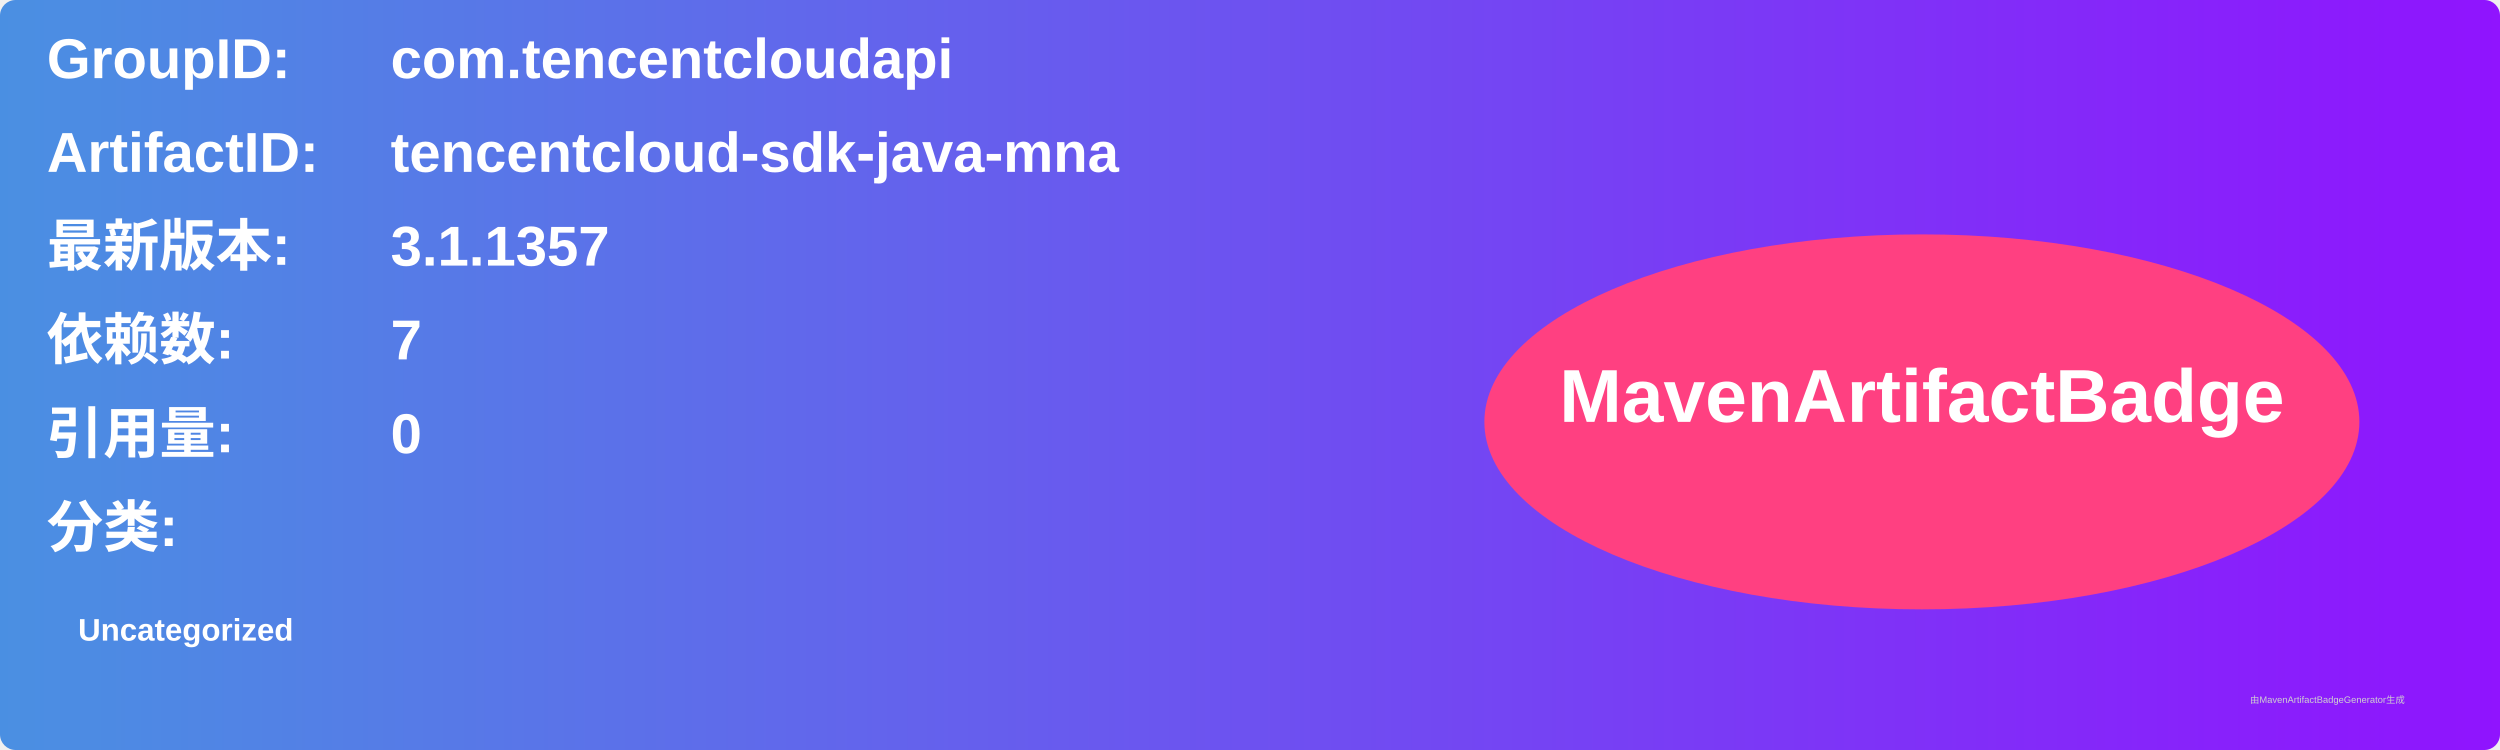
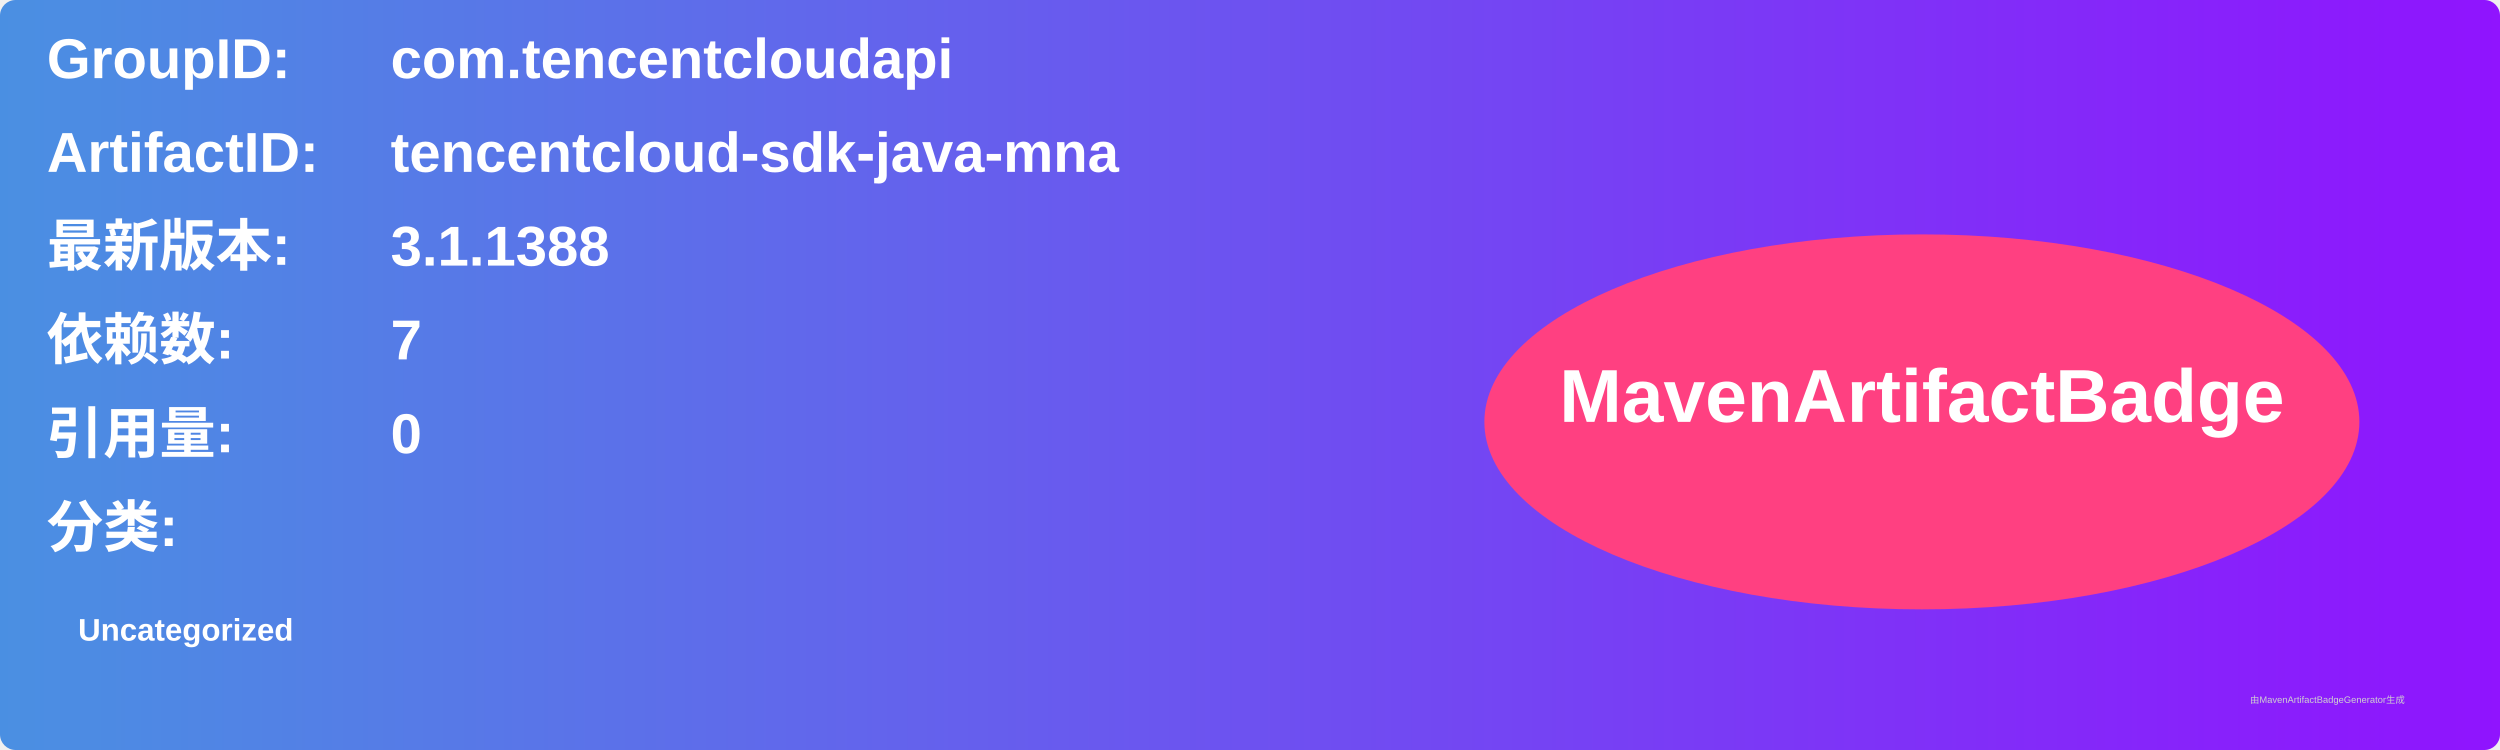
<svg xmlns="http://www.w3.org/2000/svg" width="800" height="240" viewBox="0 0 800 240">
  <linearGradient id="grad" x1="0%" y1="0%" x2="100%" y2="0%">
    <stop offset="0%" stop-color="#4a90e2" />
    <stop offset="100%" stop-color="#9013fe" />
  </linearGradient>
  <rect width="100%" height="100%" rx="5" ry="5" fill="url(#grad)" />
  <g transform="translate(15, 15)">
    <text x="0" y="10" font-family="Arial" font-size="18" fill="white" font-weight="bold" width="260">GroupID:</text>
    <text x="110" y="10" font-family="Arial" font-size="18" fill="white" font-weight="bold" width="460">com.tencentcloudapi</text>
    <text x="0" y="40" font-family="Arial" font-size="18" fill="white" font-weight="bold" width="260">ArtifactID:</text>
    <text x="110" y="40" font-family="Arial" font-size="18" fill="white" font-weight="bold" width="460">tencentcloud-sdk-java-mna</text>
    <text x="0" y="70" font-family="Arial" font-size="18" fill="white" font-weight="bold">最新版本:</text>
    <text x="110" y="70" font-family="Arial" font-size="18" fill="white" font-weight="bold">
-       <tspan font-weight="bold">3.1.1357</tspan>
+       <tspan font-weight="bold">3.1.1388</tspan>
    </text>
    <text x="0" y="100" font-family="Arial" font-size="18" fill="white" font-weight="bold">依赖数: </text>
    <text x="110" y="100" font-family="Arial" font-size="18" fill="white">
      <tspan font-weight="bold">7</tspan>
    </text>
    <text x="0" y="130" font-family="Arial" font-size="18" fill="white" font-weight="bold">引用量: </text>
    <text x="110" y="130" font-family="Arial" font-size="18" fill="white">
      <tspan font-weight="bold">0</tspan>
    </text>
    <text x="0" y="160" font-family="Arial" font-size="18" fill="white" font-weight="bold">分类:</text>
    <text x="10" y="190" font-family="Arial" font-size="10" fill="white">
      <tspan font-weight="bold">Uncategorized</tspan>
    </text>
    <ellipse cx="600" cy="120" rx="140" ry="60" fill="#ff4081" />
    <text x="600" y="120" text-anchor="middle" font-family="Arial" font-size="24" fill="white" font-weight="bold">MavenArtifactBadge</text>
  </g>
  <text x="720" y="225" font-family="Arial" font-size="3" fill="#d0d0d0">由MavenArtifactBadgeGenerator生成</text>
</svg>
